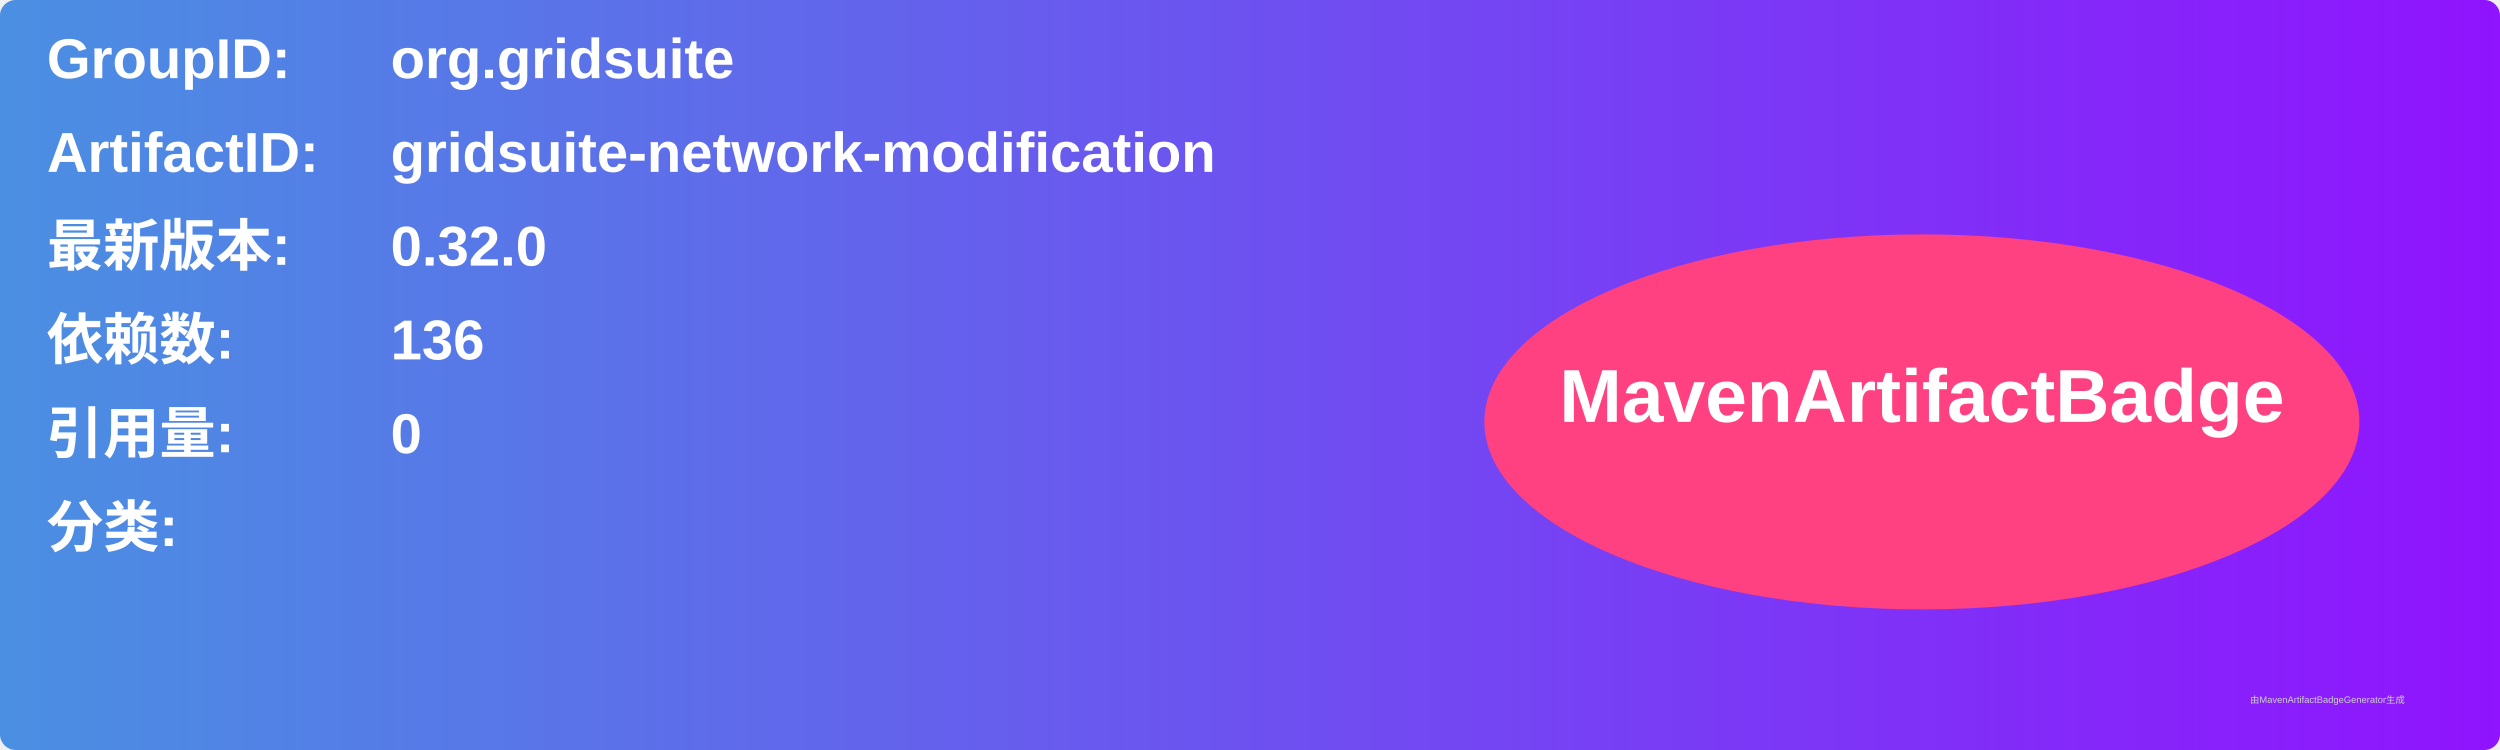
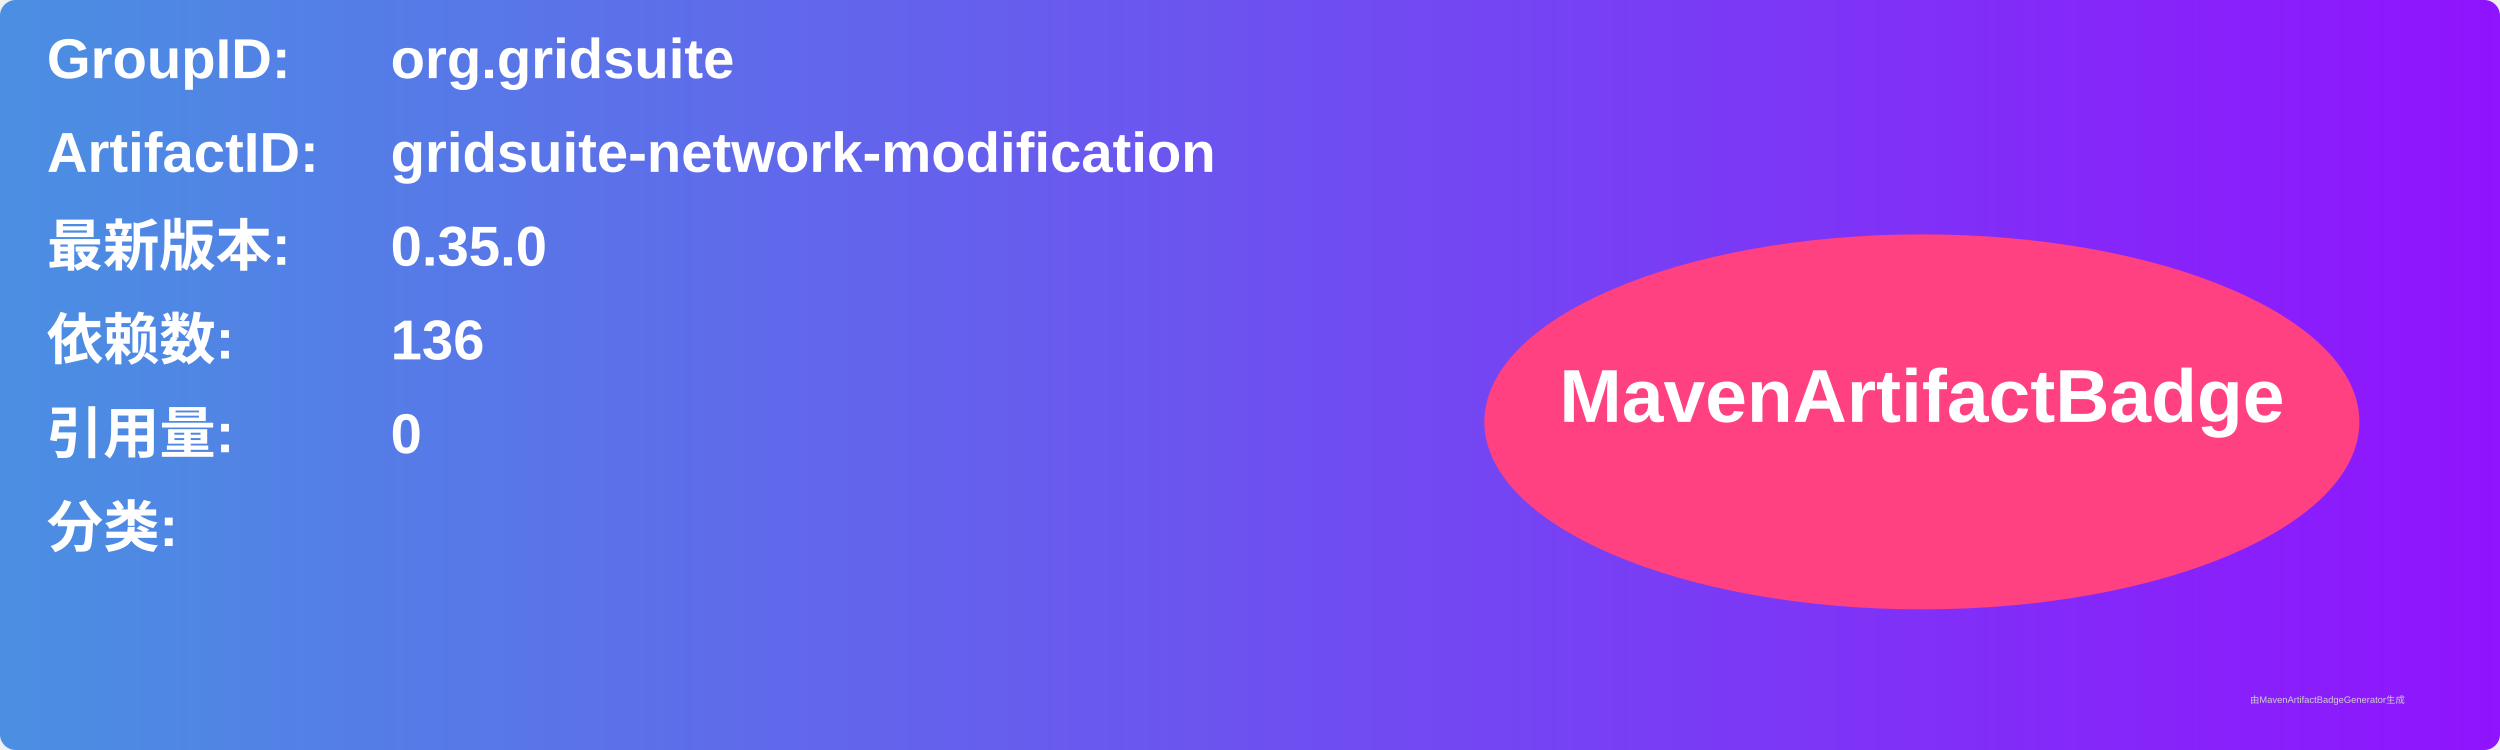
<svg xmlns="http://www.w3.org/2000/svg" width="800" height="240" viewBox="0 0 800 240">
  <linearGradient id="grad" x1="0%" y1="0%" x2="100%" y2="0%">
    <stop offset="0%" stop-color="#4a90e2" />
    <stop offset="100%" stop-color="#9013fe" />
  </linearGradient>
  <rect width="100%" height="100%" rx="5" ry="5" fill="url(#grad)" />
  <g transform="translate(15, 15)">
    <text x="0" y="10" font-family="Arial" font-size="18" fill="white" font-weight="bold" width="260">GroupID:</text>
    <text x="110" y="10" font-family="Arial" font-size="18" fill="white" font-weight="bold" width="460">org.gridsuite</text>
    <text x="0" y="40" font-family="Arial" font-size="18" fill="white" font-weight="bold" width="260">ArtifactID:</text>
    <text x="110" y="40" font-family="Arial" font-size="18" fill="white" font-weight="bold" width="460">gridsuite-network-modification</text>
    <text x="0" y="70" font-family="Arial" font-size="18" fill="white" font-weight="bold">最新版本:</text>
    <text x="110" y="70" font-family="Arial" font-size="18" fill="white" font-weight="bold">
-       <tspan font-weight="bold">0.32.0</tspan>
+       <tspan font-weight="bold">0.35.0</tspan>
    </text>
    <text x="0" y="100" font-family="Arial" font-size="18" fill="white" font-weight="bold">依赖数: </text>
    <text x="110" y="100" font-family="Arial" font-size="18" fill="white">
      <tspan font-weight="bold">136</tspan>
    </text>
    <text x="0" y="130" font-family="Arial" font-size="18" fill="white" font-weight="bold">引用量: </text>
    <text x="110" y="130" font-family="Arial" font-size="18" fill="white">
      <tspan font-weight="bold">0</tspan>
    </text>
    <text x="0" y="160" font-family="Arial" font-size="18" fill="white" font-weight="bold">分类:</text>
    <text x="10" y="190" font-family="Arial" font-size="10" fill="white">
      <tspan font-weight="bold" />
    </text>
    <ellipse cx="600" cy="120" rx="140" ry="60" fill="#ff4081" />
    <text x="600" y="120" text-anchor="middle" font-family="Arial" font-size="24" fill="white" font-weight="bold">MavenArtifactBadge</text>
  </g>
  <text x="720" y="225" font-family="Arial" font-size="3" fill="#d0d0d0">由MavenArtifactBadgeGenerator生成</text>
</svg>
